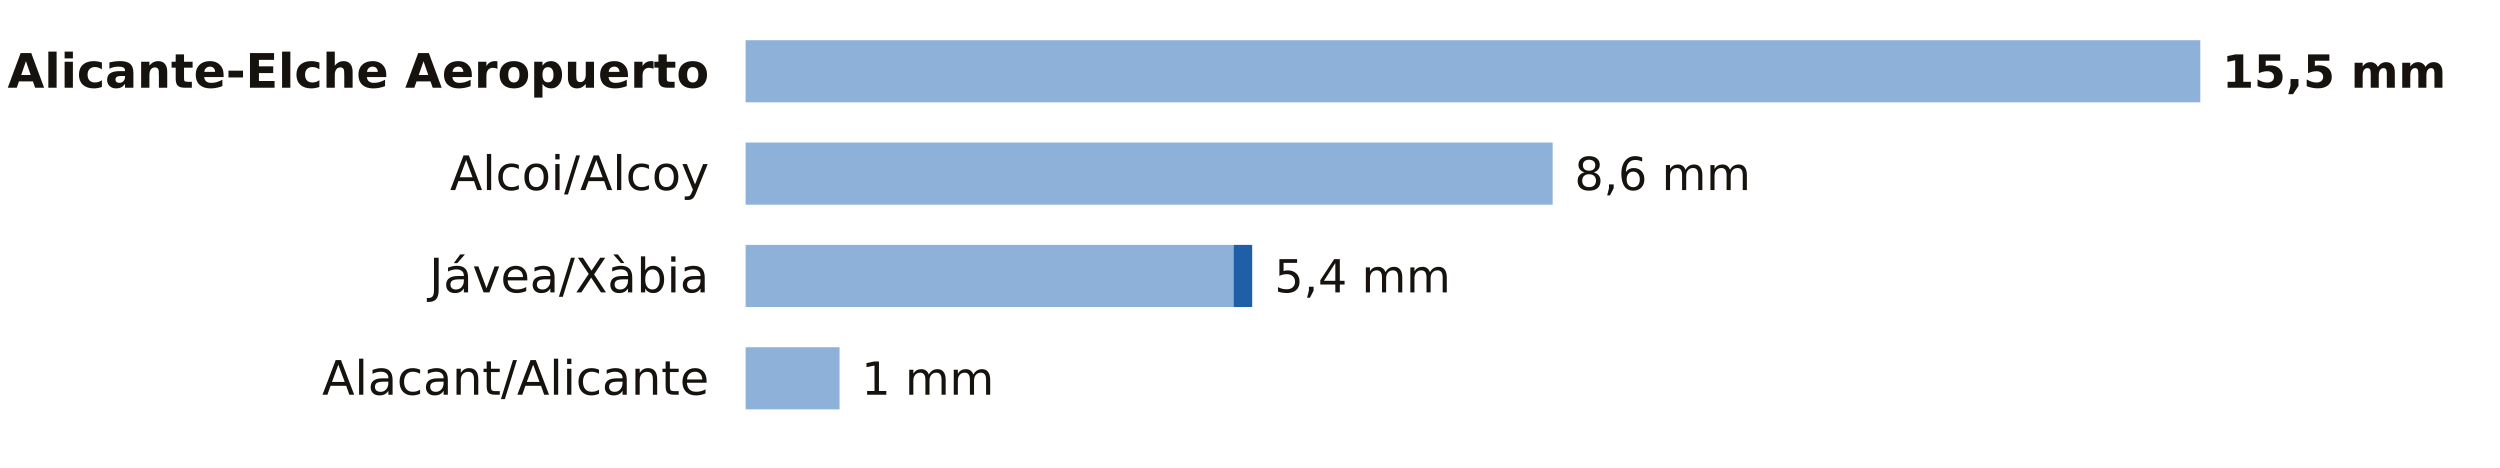
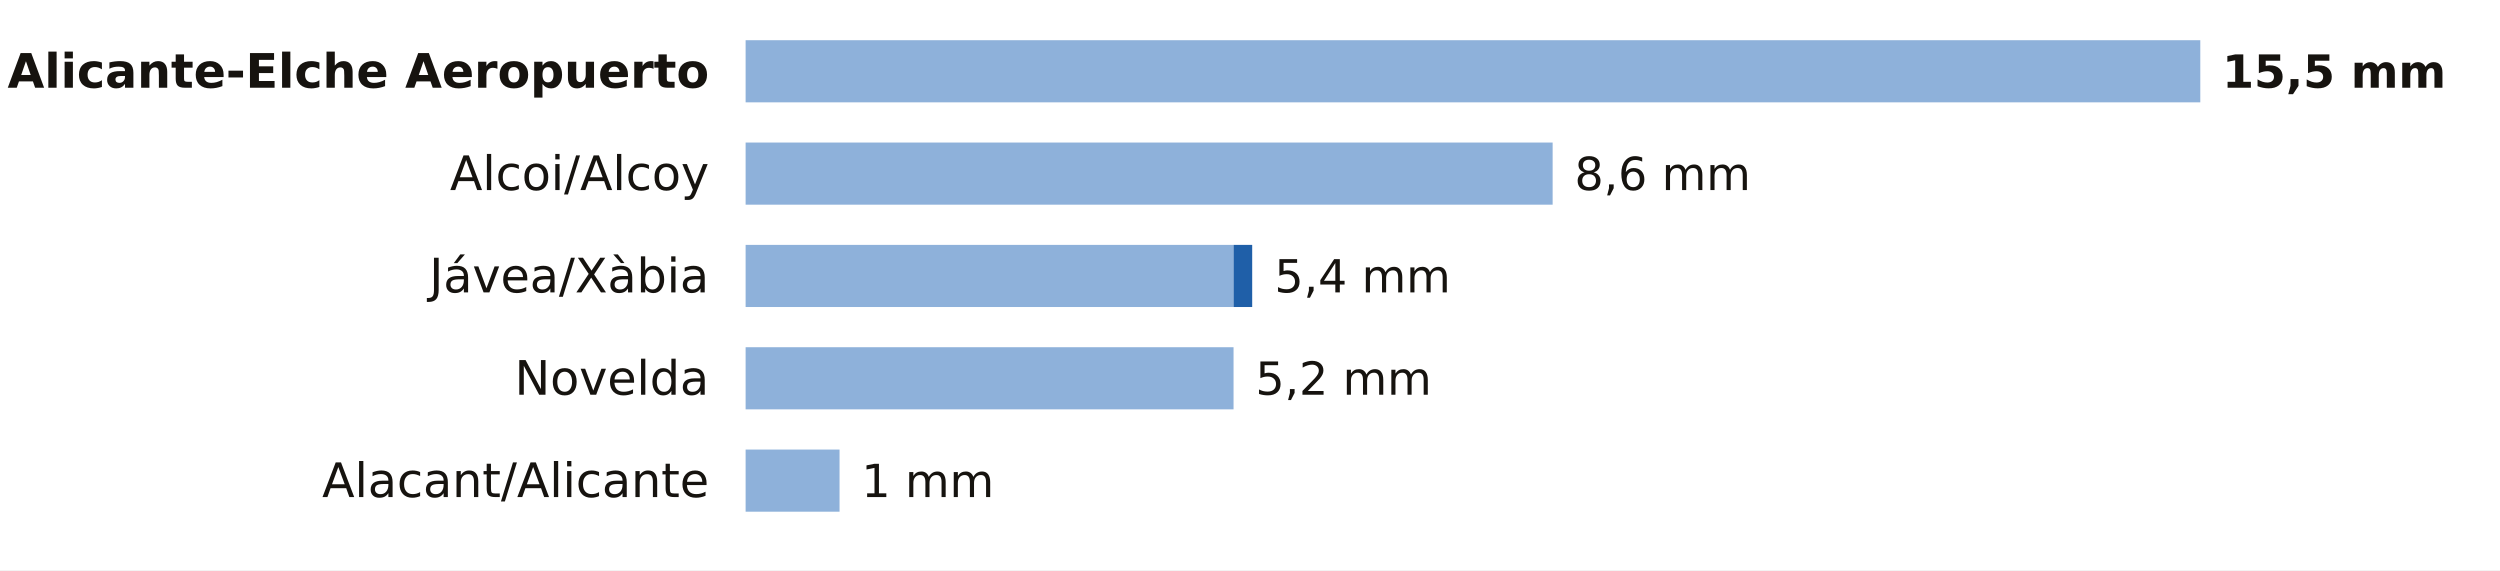
- <svg xmlns="http://www.w3.org/2000/svg" viewBox="0 0 684 128" width="684" height="128" role="img" aria-label="La lluvia de los últimos 7 días en las estaciones de AEMET de Alicante">
-   <rect width="684" height="128" fill="#FFFFFF" />
+ <svg xmlns="http://www.w3.org/2000/svg" viewBox="0 0 684 156" width="684" height="156" role="img" aria-label="La lluvia de los últimos 7 días en las estaciones de AEMET de Alicante">
+   <rect width="684" height="156" fill="#FFFFFF" />
  <text x="194.0" y="24.0" font-size="13" fill="#16130F" text-anchor="end" font-weight="600" font-family="Public Sans, DejaVu Sans, Arial, sans-serif">Alicante-Elche Aeropuerto</text>
  <rect x="204" y="11" width="398.0" height="17" fill="#8EB1DA" />
  <text x="608.0" y="24.0" font-size="12.5" fill="#16130F" text-anchor="start" font-weight="700" font-family="Public Sans, DejaVu Sans, Arial, sans-serif">15,5 mm</text>
  <text x="194.0" y="52.0" font-size="13" fill="#16130F" text-anchor="end" font-weight="400" font-family="Public Sans, DejaVu Sans, Arial, sans-serif">Alcoi/Alcoy</text>
  <rect x="204" y="39" width="220.8" height="17" fill="#8EB1DA" />
  <text x="430.8" y="52.0" font-size="12.5" fill="#16130F" text-anchor="start" font-weight="500" font-family="Public Sans, DejaVu Sans, Arial, sans-serif">8,6 mm</text>
  <text x="194.0" y="80.0" font-size="13" fill="#16130F" text-anchor="end" font-weight="400" font-family="Public Sans, DejaVu Sans, Arial, sans-serif">Jávea/Xàbia</text>
  <rect x="204" y="67" width="133.5" height="17" fill="#8EB1DA" />
  <rect x="337.5" y="67" width="5.1" height="17" fill="#1F5FA8" />
  <text x="348.7" y="80.0" font-size="12.5" fill="#16130F" text-anchor="start" font-weight="500" font-family="Public Sans, DejaVu Sans, Arial, sans-serif">5,4 mm</text>
-   <text x="194.0" y="108.0" font-size="13" fill="#16130F" text-anchor="end" font-weight="400" font-family="Public Sans, DejaVu Sans, Arial, sans-serif">Alacant/Alicante</text>
-   <rect x="204" y="95" width="25.7" height="17" fill="#8EB1DA" />
-   <text x="235.7" y="108.0" font-size="12.5" fill="#16130F" text-anchor="start" font-weight="500" font-family="Public Sans, DejaVu Sans, Arial, sans-serif">1 mm</text>
+   <text x="194.0" y="108.0" font-size="13" fill="#16130F" text-anchor="end" font-weight="400" font-family="Public Sans, DejaVu Sans, Arial, sans-serif">Novelda</text>
+   <rect x="204" y="95" width="133.5" height="17" fill="#8EB1DA" />
+   <text x="343.5" y="108.0" font-size="12.5" fill="#16130F" text-anchor="start" font-weight="500" font-family="Public Sans, DejaVu Sans, Arial, sans-serif">5,2 mm</text>
+   <text x="194.0" y="136.0" font-size="13" fill="#16130F" text-anchor="end" font-weight="400" font-family="Public Sans, DejaVu Sans, Arial, sans-serif">Alacant/Alicante</text>
+   <rect x="204" y="123" width="25.7" height="17" fill="#8EB1DA" />
+   <text x="235.7" y="136.0" font-size="12.5" fill="#16130F" text-anchor="start" font-weight="500" font-family="Public Sans, DejaVu Sans, Arial, sans-serif">1 mm</text>
</svg>
